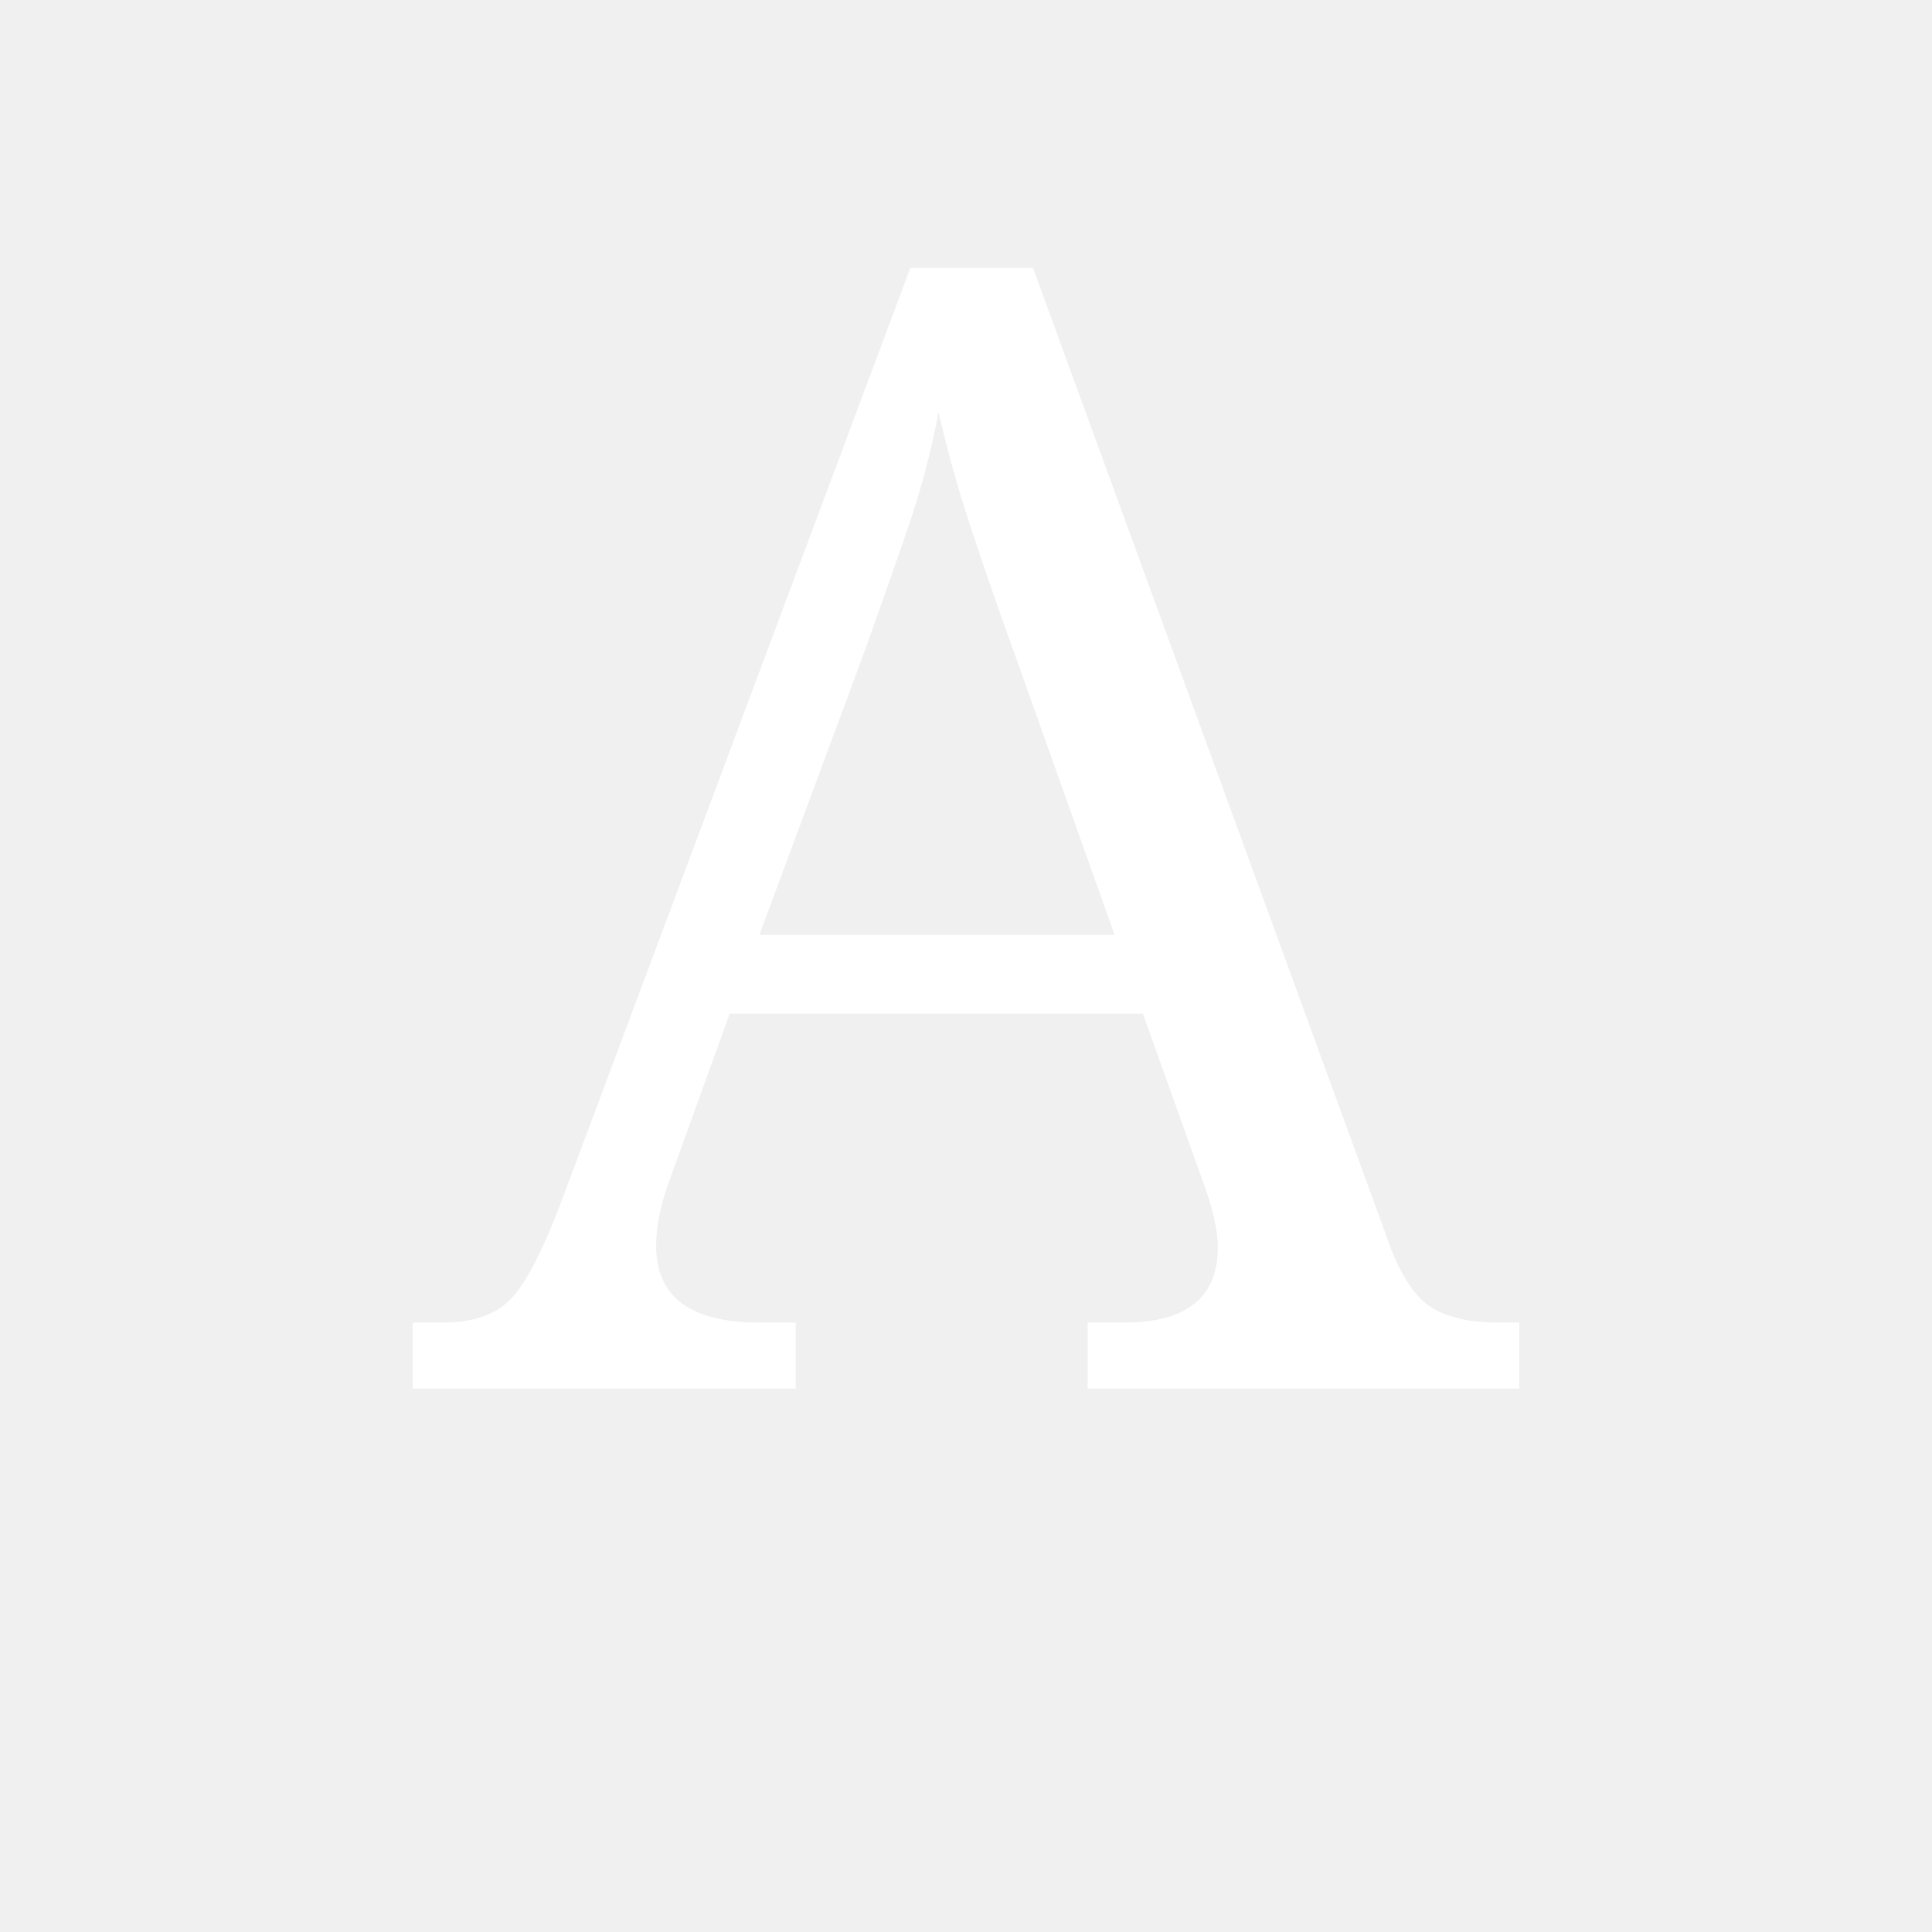
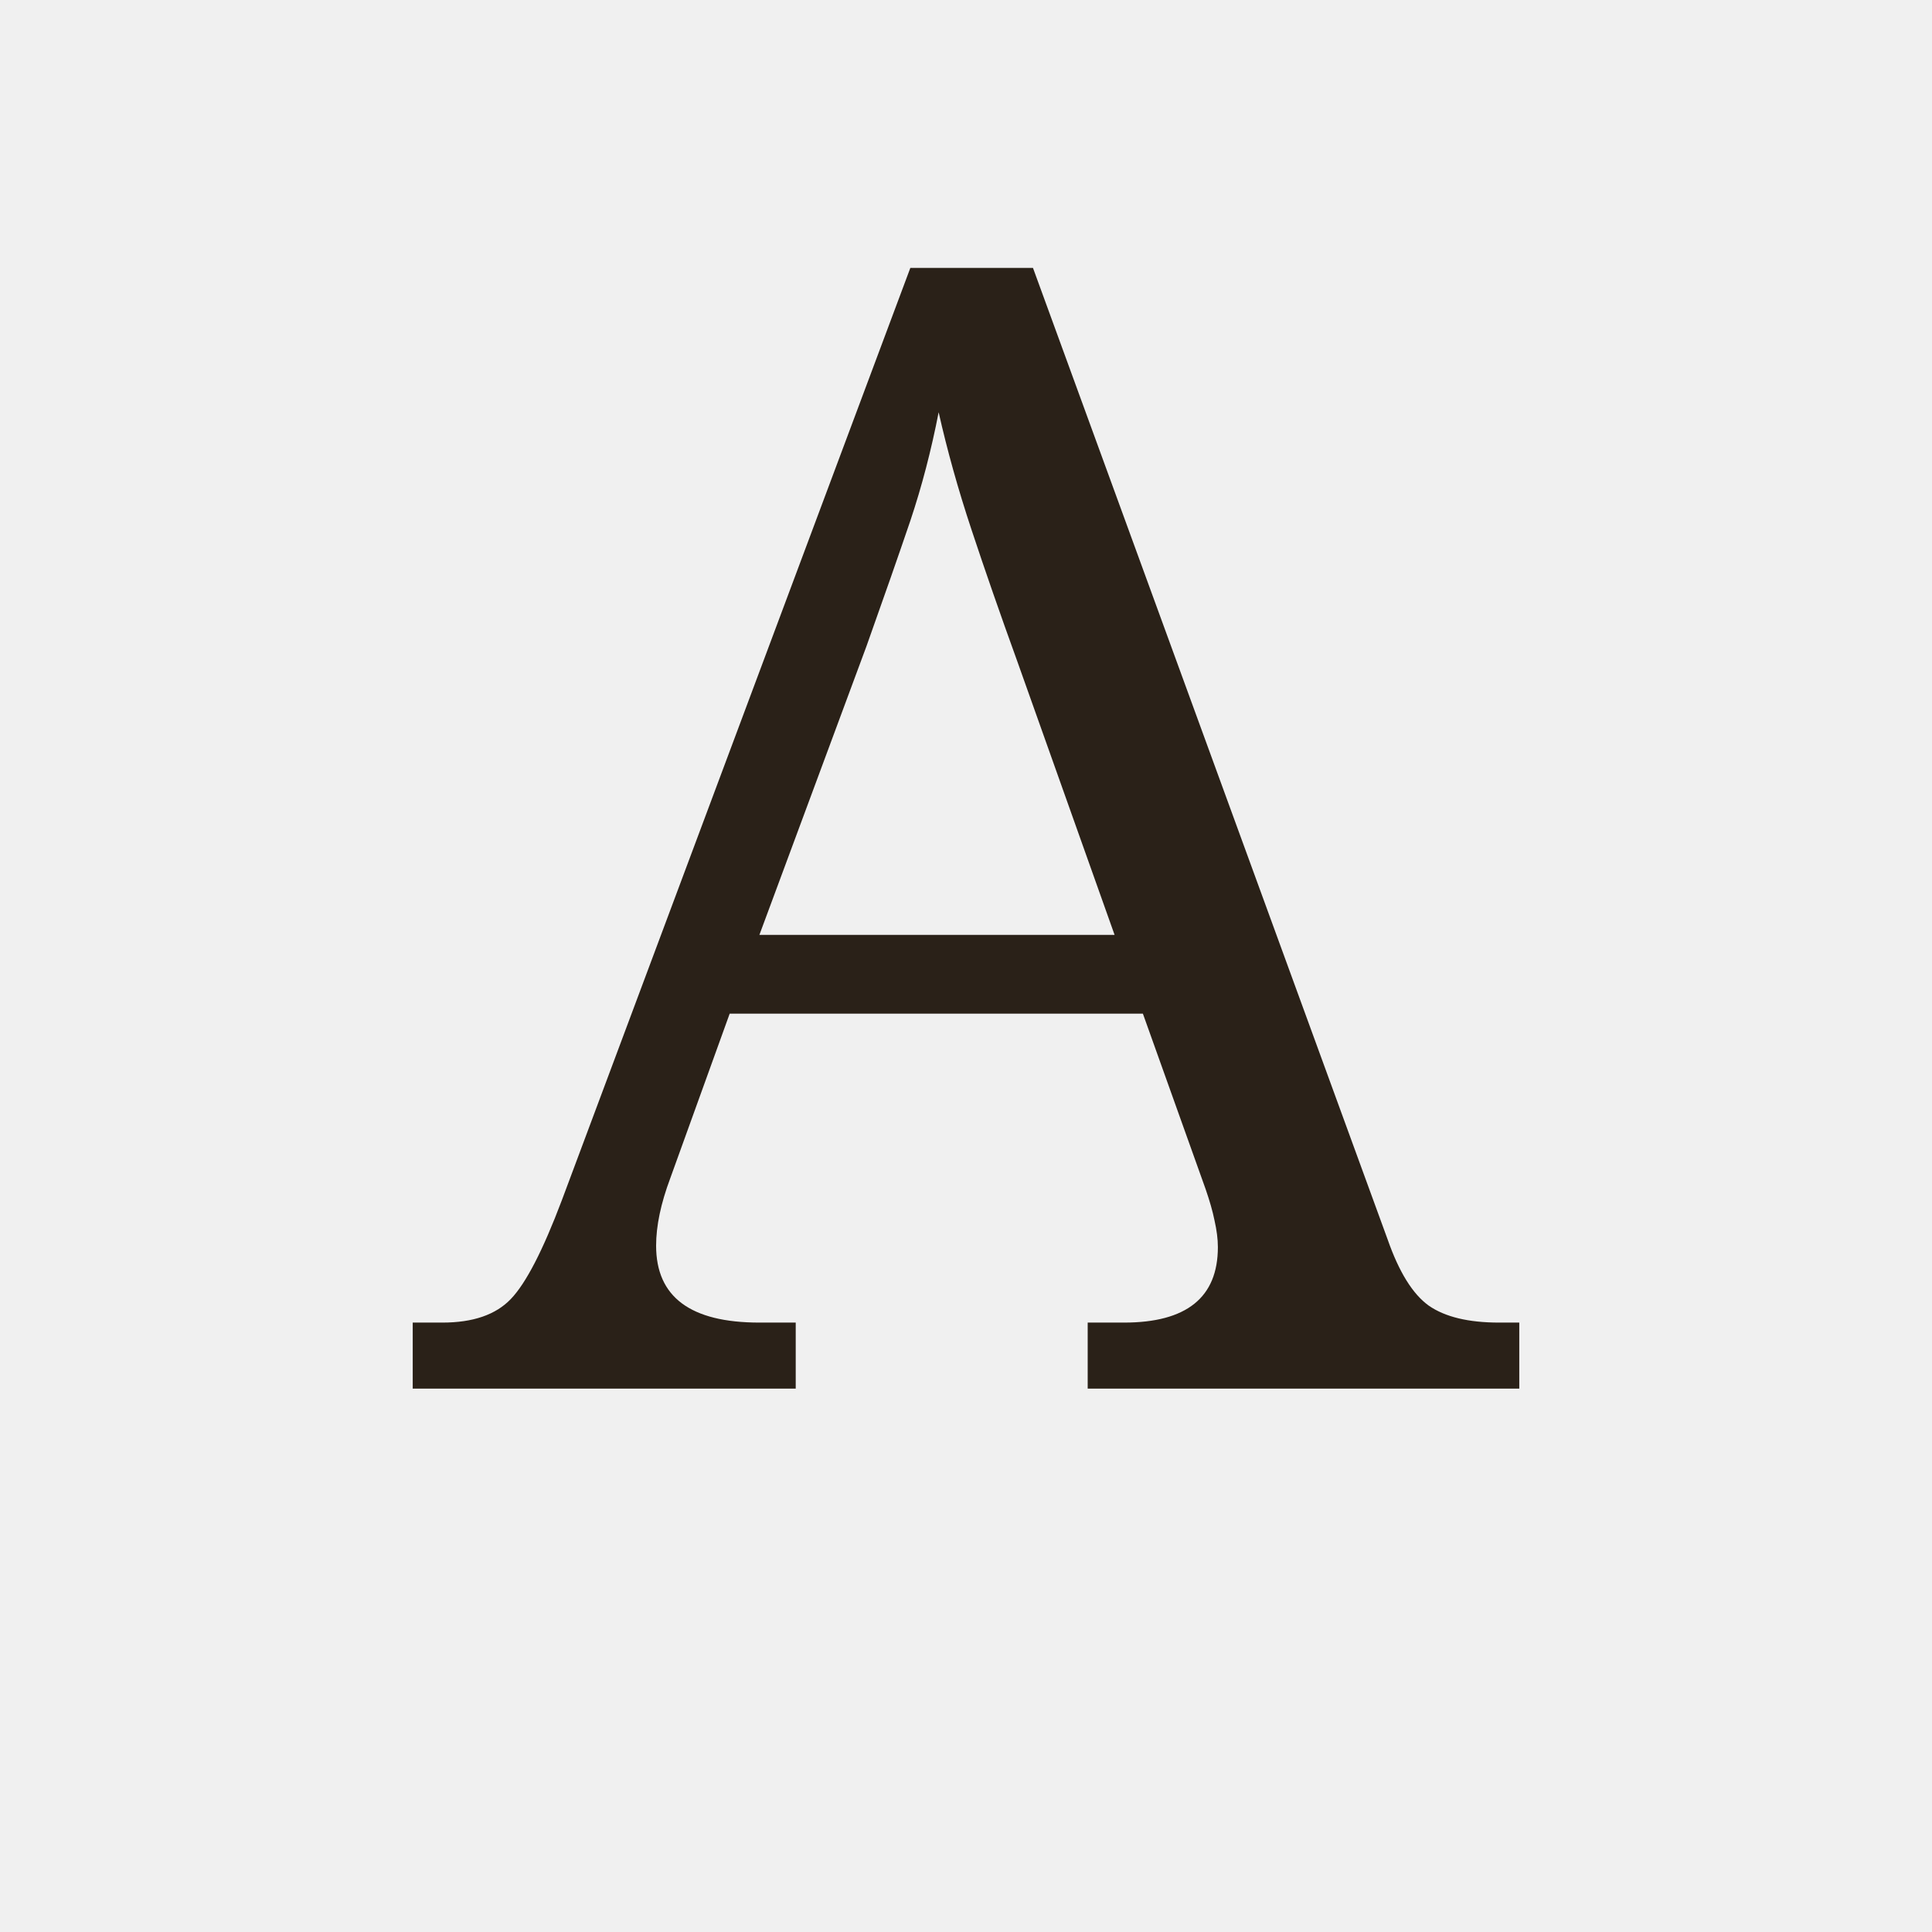
<svg xmlns="http://www.w3.org/2000/svg" viewBox="0 0 64 64">
-   <text x="32" y="46" text-anchor="middle" font-family="Georgia, serif" font-size="52" font-weight="300" fill="#ffffff">A</text>
+   <text x="32" y="46" text-anchor="middle" font-family="Georgia, serif" font-size="52" font-weight="300" fill="#2a2118">A</text>
</svg>
